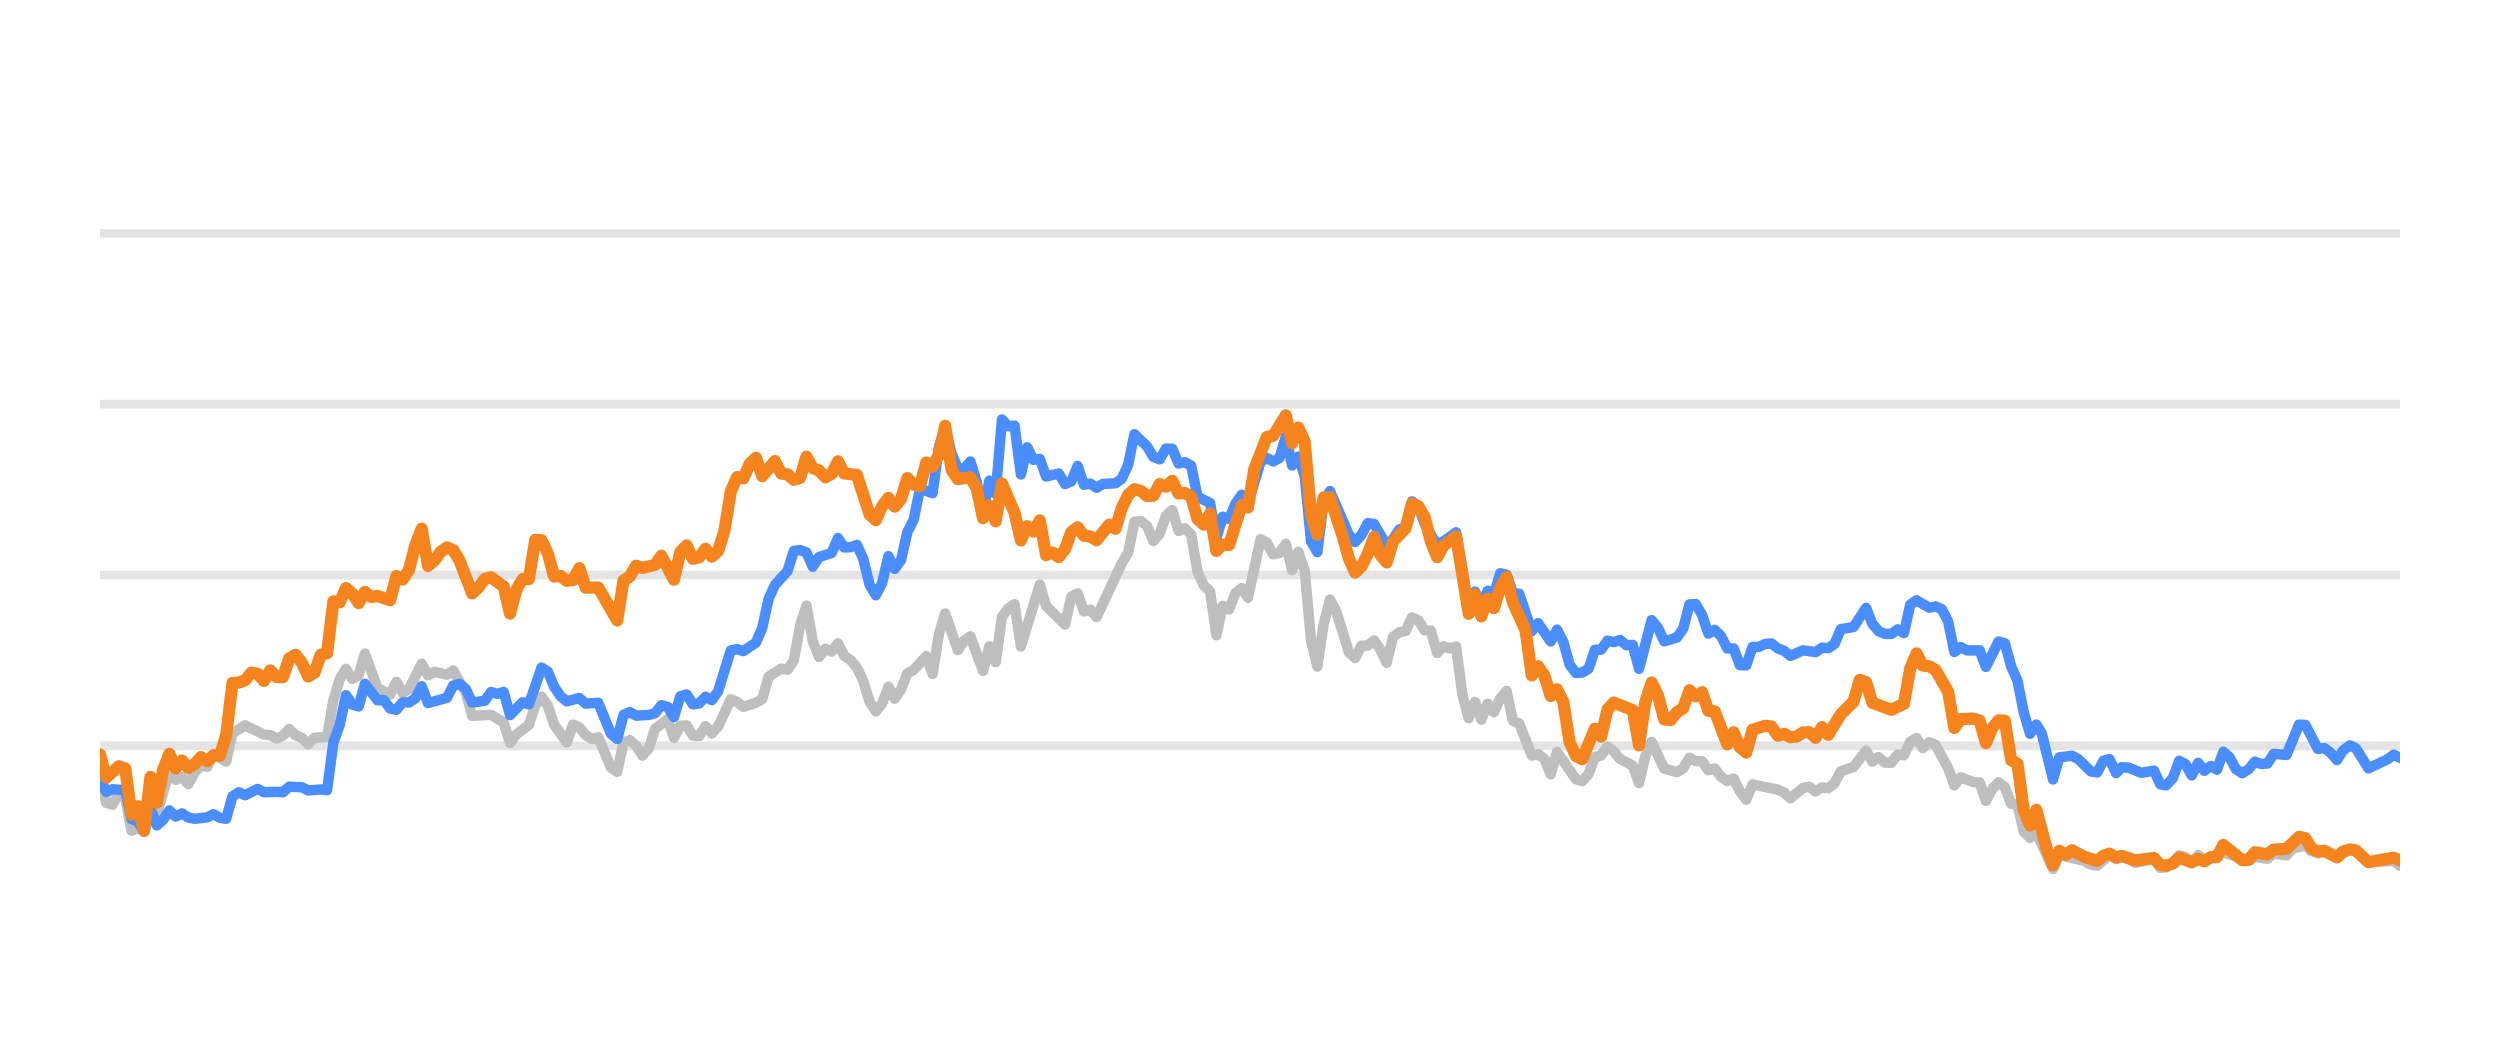
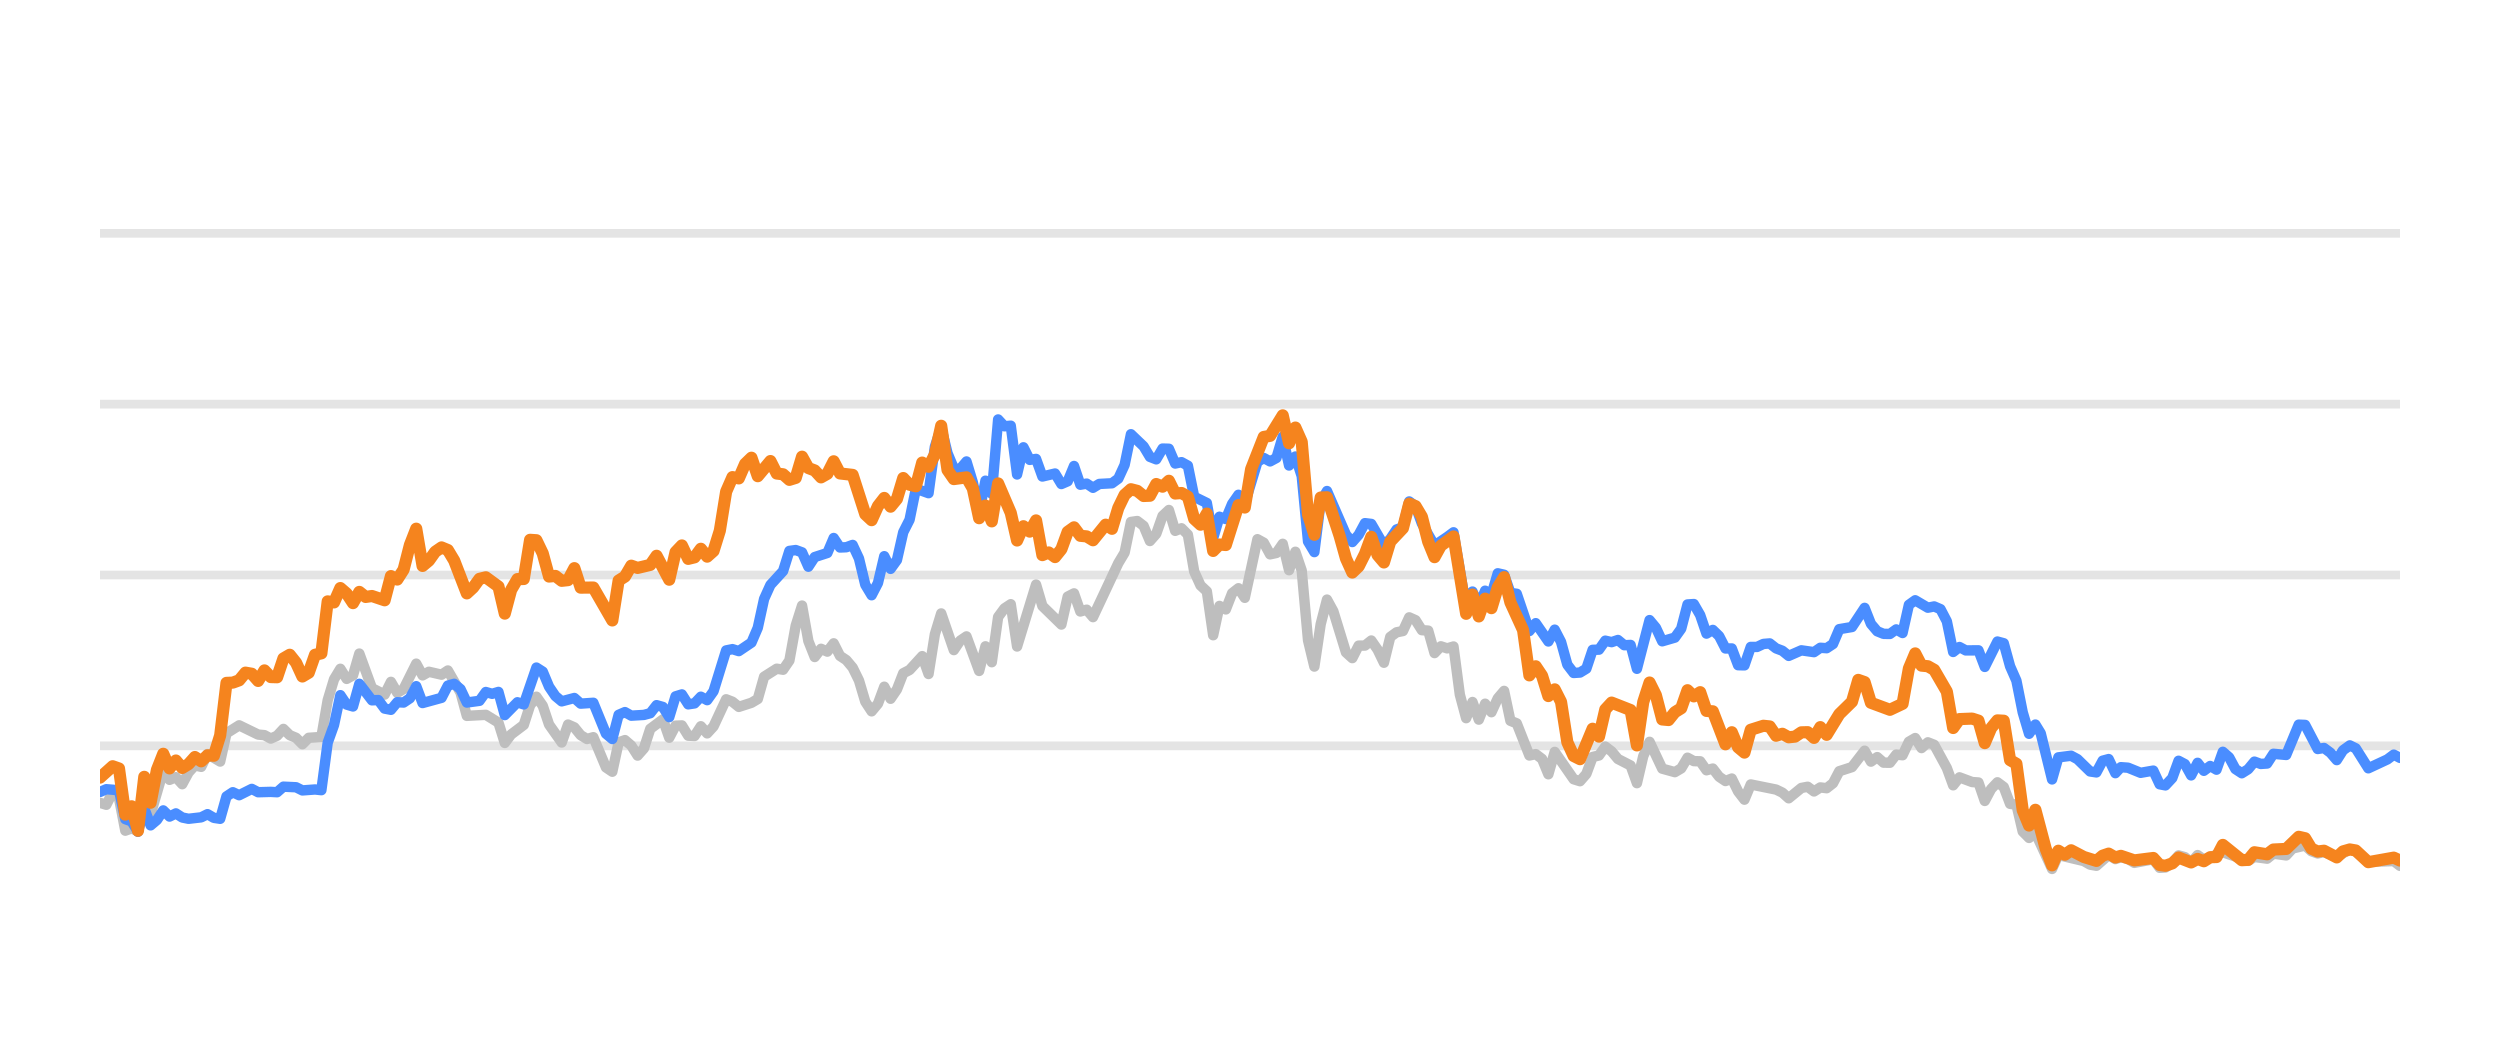
<svg xmlns="http://www.w3.org/2000/svg" width="144pt" height="60pt" viewBox="0 0 144 60" version="1.1">
  <defs>
    <style type="text/css">*{stroke-linejoin: round; stroke-linecap: butt}</style>
  </defs>
  <g id="figure_1">
    <g id="patch_1">
      <path d="M 0 60  L 144 60  L 144 0  L 0 0  L 0 60  z " style="fill: none; opacity: 0" />
    </g>
    <g id="axes_1">
      <g id="patch_2">
        <path d="M 5.76 52.8  L 138.24 52.8  L 138.24 3.6  L 5.76 3.6  L 5.76 52.8  z " style="fill: none" />
      </g>
      <g id="matplotlib.axis_1" />
      <g id="matplotlib.axis_2" />
      <g id="line2d_1">
-         <path d="M 5.76 42.96  L 138.24 42.96  " clip-path="url(#p37bbaeed63)" style="fill: none; stroke: #b2b2b2; stroke-opacity: 0.35; stroke-width: 0.5; stroke-linecap: square" />
+         <path d="M 5.76 42.96  L 138.24 42.96  " clip-path="url(#p618995e5e0)" style="fill: none; stroke: #b2b2b2; stroke-opacity: 0.35; stroke-width: 0.5; stroke-linecap: square" />
      </g>
      <g id="line2d_2">
-         <path d="M 5.76 33.12  L 138.24 33.12  " clip-path="url(#p37bbaeed63)" style="fill: none; stroke: #b2b2b2; stroke-opacity: 0.35; stroke-width: 0.5; stroke-linecap: square" />
+         <path d="M 5.76 33.12  L 138.24 33.12  " clip-path="url(#p618995e5e0)" style="fill: none; stroke: #b2b2b2; stroke-opacity: 0.35; stroke-width: 0.5; stroke-linecap: square" />
      </g>
      <g id="line2d_3">
-         <path d="M 5.76 23.28  L 138.24 23.28  " clip-path="url(#p37bbaeed63)" style="fill: none; stroke: #b2b2b2; stroke-opacity: 0.35; stroke-width: 0.5; stroke-linecap: square" />
+         <path d="M 5.76 23.28  L 138.24 23.28  " clip-path="url(#p618995e5e0)" style="fill: none; stroke: #b2b2b2; stroke-opacity: 0.35; stroke-width: 0.5; stroke-linecap: square" />
      </g>
      <g id="line2d_4">
-         <path d="M 5.76 13.44  L 138.24 13.44  " clip-path="url(#p37bbaeed63)" style="fill: none; stroke: #b2b2b2; stroke-opacity: 0.35; stroke-width: 0.5; stroke-linecap: square" />
+         <path d="M 5.76 13.44  L 138.24 13.44  " clip-path="url(#p618995e5e0)" style="fill: none; stroke: #b2b2b2; stroke-opacity: 0.35; stroke-width: 0.5; stroke-linecap: square" />
      </g>
      <g id="line2d_5">
-         <path d="M 5.76 45.105  L 6.123 46.242  L 6.487 46.355  L 6.85 45.636  L 7.213 45.971  L 7.577 47.846  L 7.94 47.713  L 8.303 47.88  L 8.666 46.128  L 9.03 46.916  L 9.756 44.406  L 10.12 44.918  L 10.483 44.766  L 10.846 45.169  L 11.21 44.495  L 11.573 44.087  L 11.936 44.17  L 12.3 43.432  L 13.026 43.865  L 13.389 42.237  L 14.116 41.779  L 15.206 42.311  L 15.569 42.345  L 15.933 42.542  L 16.296 42.379  L 16.659 41.986  L 17.023 42.345  L 17.386 42.498  L 17.749 42.867  L 18.112 42.498  L 18.839 42.448  L 19.202 40.333  L 19.566 39.127  L 19.929 38.522  L 20.292 39.103  L 20.656 38.901  L 21.019 37.646  L 21.746 39.639  L 22.472 40.008  L 22.835 39.275  L 23.199 39.905  L 23.562 39.688  L 24.289 38.227  L 24.652 38.901  L 25.015 38.694  L 25.742 38.862  L 26.105 38.621  L 26.832 39.89  L 27.195 41.233  L 28.285 41.174  L 29.012 41.622  L 29.375 42.793  L 29.738 42.306  L 30.465 41.755  L 30.828 40.628  L 31.192 40.131  L 31.555 40.648  L 31.918 41.735  L 32.645 42.768  L 33.008 41.735  L 33.371 41.897  L 33.735 42.345  L 34.098 42.566  L 34.461 42.463  L 35.188 44.205  L 35.551 44.451  L 35.915 42.763  L 36.278 42.63  L 36.641 42.945  L 37.004 43.521  L 37.368 43.108  L 37.731 41.981  L 38.458 41.44  L 38.821 42.493  L 39.184 41.799  L 39.548 41.784  L 39.911 42.375  L 40.274 42.394  L 40.638 41.833  L 41.001 42.242  L 41.364 41.843  L 42.091 40.279  L 42.454 40.421  L 42.817 40.716  L 43.544 40.48  L 43.907 40.264  L 44.271 38.98  L 44.997 38.517  L 45.361 38.576  L 45.724 38.045  L 46.087 36.033  L 46.45 34.881  L 46.814 36.923  L 47.177 37.843  L 47.54 37.371  L 47.904 37.533  L 48.267 37.056  L 48.63 37.779  L 48.994 38.02  L 49.357 38.453  L 49.72 39.196  L 50.084 40.416  L 50.447 40.972  L 50.81 40.534  L 51.173 39.555  L 51.537 40.249  L 51.9 39.713  L 52.263 38.778  L 52.627 38.591  L 53.353 37.794  L 53.717 38.822  L 54.08 36.534  L 54.443 35.334  L 55.17 37.445  L 55.533 36.903  L 55.896 36.657  L 56.623 38.645  L 56.986 37.228  L 57.35 38.143  L 57.713 35.536  L 58.076 35.044  L 58.44 34.803  L 58.803 37.238  L 59.893 33.671  L 60.256 34.906  L 61.346 35.974  L 61.709 34.365  L 62.073 34.178  L 62.436 35.221  L 62.799 35.118  L 63.163 35.546  L 64.616 32.441  L 64.979 31.831  L 65.342 30.065  L 65.706 30.011  L 66.069 30.291  L 66.432 31.162  L 66.796 30.749  L 67.159 29.715  L 67.522 29.376  L 67.886 30.576  L 68.249 30.429  L 68.612 30.793  L 68.976 32.918  L 69.339 33.72  L 69.702 34.06  L 70.065 36.589  L 70.429 34.901  L 70.792 35.103  L 71.155 34.168  L 71.519 33.883  L 71.882 34.434  L 72.609 31.059  L 72.972 31.26  L 73.335 31.929  L 73.699 31.851  L 74.062 31.324  L 74.425 32.844  L 74.788 31.782  L 75.152 32.859  L 75.515 36.884  L 75.878 38.394  L 76.242 35.954  L 76.605 34.537  L 76.968 35.206  L 77.695 37.578  L 78.058 37.907  L 78.422 37.189  L 78.785 37.184  L 79.148 36.894  L 79.511 37.42  L 79.875 38.173  L 80.238 36.687  L 80.601 36.421  L 80.965 36.348  L 81.328 35.56  L 81.691 35.723  L 82.055 36.298  L 82.418 36.323  L 82.781 37.617  L 83.145 37.228  L 83.508 37.346  L 83.871 37.238  L 84.234 40.008  L 84.598 41.366  L 84.961 40.436  L 85.324 41.45  L 85.688 40.534  L 86.051 41.022  L 86.414 40.224  L 86.778 39.796  L 87.141 41.518  L 87.504 41.666  L 88.231 43.516  L 88.594 43.437  L 88.957 43.713  L 89.321 44.598  L 89.684 43.309  L 90.774 44.884  L 91.137 44.997  L 91.501 44.579  L 91.864 43.6  L 92.227 43.516  L 92.591 43.004  L 92.954 43.28  L 93.317 43.718  L 94.044 44.092  L 94.407 45.11  L 94.77 43.555  L 95.134 42.729  L 95.86 44.274  L 96.587 44.475  L 96.95 44.259  L 97.314 43.644  L 97.677 43.841  L 98.04 43.851  L 98.403 44.367  L 98.767 44.269  L 99.13 44.741  L 99.493 44.987  L 99.857 44.844  L 100.22 45.587  L 100.583 46.06  L 100.947 45.184  L 102.4 45.479  L 102.763 45.656  L 103.126 45.981  L 103.853 45.386  L 104.216 45.317  L 104.58 45.587  L 104.943 45.356  L 105.306 45.4  L 105.67 45.115  L 106.033 44.421  L 106.76 44.185  L 107.486 43.24  L 107.849 43.87  L 108.213 43.609  L 108.576 43.929  L 108.939 43.934  L 109.303 43.462  L 109.666 43.501  L 110.029 42.724  L 110.393 42.512  L 110.756 43.088  L 111.119 42.758  L 111.483 42.901  L 112.209 44.239  L 112.572 45.233  L 112.936 44.775  L 113.662 45.046  L 114.026 45.071  L 114.389 46.133  L 114.752 45.445  L 115.116 45.061  L 115.479 45.331  L 115.842 46.301  L 116.206 46.345  L 116.569 47.895  L 116.932 48.264  L 117.295 47.964  L 118.254 50.05  L 118.616 49.248  L 120.076 49.597  L 120.438 49.804  L 120.801 49.868  L 121.504 49.248  L 121.89 49.484  L 122.208 49.376  L 122.617 49.479  L 122.979 49.7  L 124.069 49.494  L 124.434 49.986  L 124.766 49.966  L 125.159 49.7  L 125.521 49.272  L 125.883 49.371  L 126.242 49.681  L 126.614 49.253  L 126.973 49.513  L 128.063 49.09  L 129.518 49.587  L 129.879 49.361  L 130.607 49.459  L 130.969 49.169  L 131.702 49.272  L 132.067 48.874  L 132.79 48.702  L 133.153 49.031  L 133.513 49.159  L 133.874 49.08  L 134.607 49.366  L 135.357 48.908  L 135.698 49.051  L 136.421 49.646  L 137.881 49.597  L 138.24 49.873  L 138.24 49.873  " clip-path="url(#p37bbaeed63)" style="fill: none; stroke: #bebebe; stroke-width: 0.6; stroke-linecap: round" />
+         <path d="M 5.76 46.242  L 6.124 46.355  L 6.489 45.636  L 6.853 45.971  L 7.217 47.846  L 7.582 47.713  L 7.946 47.88  L 8.31 46.128  L 8.674 46.916  L 9.403 44.406  L 9.767 44.918  L 10.132 44.766  L 10.496 45.169  L 10.86 44.495  L 11.225 44.087  L 11.589 44.17  L 11.953 43.432  L 12.682 43.865  L 13.046 42.237  L 13.775 41.779  L 14.868 42.311  L 15.232 42.345  L 15.596 42.542  L 15.961 42.379  L 16.325 41.986  L 16.689 42.345  L 17.054 42.498  L 17.418 42.867  L 17.782 42.498  L 18.511 42.448  L 18.875 40.333  L 19.239 39.127  L 19.604 38.522  L 19.968 39.103  L 20.332 38.901  L 20.697 37.646  L 21.425 39.639  L 22.154 40.008  L 22.518 39.275  L 22.882 39.905  L 23.247 39.688  L 23.975 38.227  L 24.34 38.901  L 24.704 38.694  L 25.433 38.862  L 25.797 38.621  L 26.525 39.89  L 26.89 41.233  L 27.983 41.174  L 28.711 41.622  L 29.076 42.793  L 29.44 42.306  L 30.169 41.755  L 30.533 40.628  L 30.897 40.131  L 31.261 40.648  L 31.626 41.735  L 32.354 42.768  L 32.719 41.735  L 33.083 41.897  L 33.447 42.345  L 33.812 42.566  L 34.176 42.463  L 34.905 44.205  L 35.269 44.451  L 35.633 42.763  L 35.997 42.63  L 36.362 42.945  L 36.726 43.521  L 37.09 43.108  L 37.455 41.981  L 38.183 41.44  L 38.548 42.493  L 38.912 41.799  L 39.276 41.784  L 39.641 42.375  L 40.005 42.394  L 40.369 41.833  L 40.733 42.242  L 41.098 41.843  L 41.826 40.279  L 42.191 40.421  L 42.555 40.716  L 43.284 40.48  L 43.648 40.264  L 44.012 38.98  L 44.741 38.517  L 45.105 38.576  L 45.469 38.045  L 45.834 36.033  L 46.198 34.881  L 46.562 36.923  L 46.927 37.843  L 47.291 37.371  L 47.655 37.533  L 48.02 37.056  L 48.384 37.779  L 48.748 38.02  L 49.112 38.453  L 49.477 39.196  L 49.841 40.416  L 50.205 40.972  L 50.57 40.534  L 50.934 39.555  L 51.298 40.249  L 51.663 39.713  L 52.027 38.778  L 52.391 38.591  L 53.12 37.794  L 53.484 38.822  L 53.848 36.534  L 54.213 35.334  L 54.941 37.445  L 55.306 36.903  L 55.67 36.657  L 56.399 38.645  L 56.763 37.228  L 57.127 38.143  L 57.492 35.536  L 57.856 35.044  L 58.22 34.803  L 58.584 37.238  L 59.677 33.671  L 60.042 34.906  L 61.135 35.974  L 61.499 34.365  L 61.863 34.178  L 62.228 35.221  L 62.592 35.118  L 62.956 35.546  L 64.413 32.441  L 64.778 31.831  L 65.142 30.065  L 65.506 30.011  L 65.871 30.291  L 66.235 31.162  L 66.599 30.749  L 66.964 29.715  L 67.328 29.376  L 67.692 30.576  L 68.056 30.429  L 68.421 30.793  L 68.785 32.918  L 69.149 33.72  L 69.514 34.06  L 69.878 36.589  L 70.242 34.901  L 70.607 35.103  L 70.971 34.168  L 71.335 33.883  L 71.7 34.434  L 72.428 31.059  L 72.792 31.26  L 73.157 31.929  L 73.521 31.851  L 73.885 31.324  L 74.25 32.844  L 74.614 31.782  L 74.978 32.859  L 75.343 36.884  L 75.707 38.394  L 76.071 35.954  L 76.435 34.537  L 76.8 35.206  L 77.528 37.578  L 77.893 37.907  L 78.257 37.189  L 78.621 37.184  L 78.986 36.894  L 79.35 37.42  L 79.714 38.173  L 80.079 36.687  L 80.443 36.421  L 80.807 36.348  L 81.171 35.56  L 81.536 35.723  L 81.9 36.298  L 82.264 36.323  L 82.629 37.617  L 82.993 37.228  L 83.357 37.346  L 83.722 37.238  L 84.086 40.008  L 84.45 41.366  L 84.815 40.436  L 85.179 41.45  L 85.543 40.534  L 85.907 41.022  L 86.272 40.224  L 86.636 39.796  L 87 41.518  L 87.365 41.666  L 88.093 43.516  L 88.458 43.437  L 88.822 43.713  L 89.186 44.598  L 89.551 43.309  L 90.643 44.884  L 91.008 44.997  L 91.372 44.579  L 91.736 43.6  L 92.101 43.516  L 92.465 43.004  L 92.829 43.28  L 93.194 43.718  L 93.922 44.092  L 94.287 45.11  L 94.651 43.555  L 95.015 42.729  L 95.744 44.274  L 96.472 44.475  L 96.837 44.259  L 97.201 43.644  L 97.565 43.841  L 97.93 43.851  L 98.294 44.367  L 98.658 44.269  L 99.022 44.741  L 99.387 44.987  L 99.751 44.844  L 100.115 45.587  L 100.48 46.06  L 100.844 45.184  L 102.301 45.479  L 102.666 45.656  L 103.03 45.981  L 103.758 45.386  L 104.123 45.317  L 104.487 45.587  L 104.851 45.356  L 105.216 45.4  L 105.58 45.115  L 105.944 44.421  L 106.673 44.185  L 107.402 43.24  L 107.766 43.87  L 108.13 43.609  L 108.494 43.929  L 108.859 43.934  L 109.223 43.462  L 109.587 43.501  L 109.952 42.724  L 110.316 42.512  L 110.68 43.088  L 111.045 42.758  L 111.409 42.901  L 112.138 44.239  L 112.502 45.233  L 112.866 44.775  L 113.595 45.046  L 113.959 45.071  L 114.323 46.133  L 114.688 45.445  L 115.052 45.061  L 115.416 45.331  L 115.781 46.301  L 116.145 46.345  L 116.509 47.895  L 116.874 48.264  L 117.238 47.964  L 118.199 50.05  L 118.562 49.248  L 120.026 49.597  L 120.389 49.804  L 120.753 49.868  L 121.458 49.248  L 121.846 49.484  L 122.164 49.376  L 122.574 49.479  L 122.937 49.7  L 124.03 49.494  L 124.396 49.986  L 124.729 49.966  L 125.123 49.7  L 125.486 49.272  L 125.849 49.371  L 126.209 49.681  L 126.582 49.253  L 126.942 49.513  L 128.035 49.09  L 129.494 49.587  L 129.856 49.361  L 130.586 49.459  L 130.949 49.169  L 131.684 49.272  L 132.05 48.874  L 132.775 48.702  L 133.139 49.031  L 133.5 49.159  L 133.862 49.08  L 134.597 49.366  L 135.349 48.908  L 135.691 49.051  L 136.416 49.646  L 137.88 49.597  L 138.24 49.873  L 138.24 49.873  " clip-path="url(#p618995e5e0)" style="fill: none; stroke: #bebebe; stroke-width: 0.6; stroke-linecap: round" />
      </g>
      <g id="line2d_6">
-         <path d="M 5.76 44.83  L 6.123 45.617  L 6.487 45.459  L 7.213 45.518  L 7.577 47.181  L 7.94 47.314  L 8.303 47.91  L 8.666 46.561  L 9.03 47.541  L 9.393 47.231  L 9.756 46.68  L 10.12 47.034  L 10.483 46.852  L 10.846 47.088  L 11.21 47.162  L 11.936 47.078  L 12.3 46.896  L 12.663 47.108  L 13.026 47.162  L 13.389 45.873  L 13.753 45.632  L 14.116 45.804  L 14.843 45.44  L 15.206 45.632  L 15.933 45.612  L 16.296 45.632  L 16.659 45.312  L 17.386 45.346  L 17.749 45.528  L 18.476 45.474  L 18.839 45.513  L 19.202 42.778  L 19.566 41.76  L 19.929 40.042  L 20.292 40.584  L 20.656 40.692  L 21.019 39.388  L 21.746 40.338  L 22.109 40.323  L 22.472 40.815  L 22.835 40.884  L 23.199 40.446  L 23.562 40.466  L 23.925 40.22  L 24.289 39.526  L 24.652 40.495  L 25.742 40.195  L 26.105 39.491  L 26.469 39.388  L 26.832 39.693  L 27.195 40.466  L 27.922 40.367  L 28.285 39.86  L 28.648 39.964  L 29.012 39.855  L 29.375 41.189  L 30.102 40.451  L 30.465 40.574  L 31.192 38.453  L 31.555 38.685  L 31.918 39.555  L 32.281 40.092  L 32.645 40.397  L 33.371 40.205  L 33.735 40.53  L 34.461 40.48  L 35.188 42.261  L 35.551 42.566  L 35.915 41.174  L 36.278 41.017  L 36.641 41.223  L 37.368 41.179  L 37.731 41.081  L 38.094 40.618  L 38.458 40.721  L 38.821 41.307  L 39.184 40.111  L 39.548 39.998  L 39.911 40.569  L 40.274 40.515  L 40.638 40.131  L 41.001 40.328  L 41.364 39.816  L 42.091 37.464  L 42.454 37.391  L 42.817 37.504  L 43.544 37.012  L 43.907 36.161  L 44.271 34.498  L 44.634 33.691  L 45.361 32.894  L 45.724 31.733  L 46.087 31.683  L 46.45 31.816  L 46.814 32.643  L 47.177 32.087  L 47.904 31.851  L 48.267 30.99  L 48.63 31.536  L 48.994 31.521  L 49.357 31.388  L 49.72 32.17  L 50.084 33.681  L 50.447 34.286  L 50.81 33.582  L 51.173 32.038  L 51.537 32.766  L 51.9 32.259  L 52.263 30.655  L 52.627 29.937  L 52.99 28.146  L 53.717 28.407  L 54.08 25.735  L 54.443 24.623  L 54.807 26.104  L 55.17 26.98  L 55.533 27.009  L 55.896 26.581  L 56.26 27.782  L 56.623 29.499  L 56.986 27.688  L 57.35 28.441  L 57.713 24.161  L 58.076 24.554  L 58.44 24.52  L 58.803 27.329  L 59.166 25.765  L 59.53 26.488  L 59.893 26.434  L 60.256 27.447  L 60.983 27.275  L 61.346 27.88  L 61.709 27.723  L 62.073 26.842  L 62.436 27.92  L 62.799 27.856  L 63.163 28.097  L 63.526 27.875  L 64.253 27.836  L 64.616 27.57  L 64.979 26.778  L 65.342 25.012  L 66.069 25.71  L 66.432 26.316  L 66.796 26.458  L 67.159 25.838  L 67.522 25.848  L 67.886 26.699  L 68.249 26.621  L 68.612 26.822  L 68.976 28.613  L 69.702 28.972  L 70.065 30.995  L 70.429 29.765  L 70.792 29.897  L 71.155 29.022  L 71.519 28.5  L 71.882 29.007  L 72.609 26.601  L 72.972 26.38  L 73.335 26.576  L 73.699 26.38  L 74.062 25.15  L 74.425 26.813  L 74.788 26.296  L 75.152 27.418  L 75.515 31.191  L 75.878 31.801  L 76.242 28.899  L 76.605 28.284  L 77.695 30.803  L 78.058 31.221  L 78.422 30.808  L 78.785 30.134  L 79.148 30.178  L 79.875 31.428  L 80.238 31.044  L 80.601 30.498  L 80.965 30.365  L 81.328 28.884  L 81.691 29.154  L 82.055 30.153  L 82.781 31.423  L 83.508 30.931  L 83.871 30.66  L 84.598 34.999  L 84.961 34.074  L 85.324 34.916  L 85.688 34.025  L 86.051 34.261  L 86.414 33.022  L 86.778 33.105  L 87.141 34.153  L 87.504 34.202  L 88.231 36.348  L 88.594 35.895  L 89.321 36.948  L 89.684 36.269  L 90.047 36.972  L 90.411 38.286  L 90.774 38.763  L 91.137 38.739  L 91.501 38.517  L 91.864 37.43  L 92.227 37.42  L 92.591 36.903  L 92.954 36.987  L 93.317 36.864  L 93.68 37.164  L 94.044 37.149  L 94.407 38.522  L 95.134 35.718  L 95.497 36.156  L 95.86 36.938  L 96.587 36.726  L 96.95 36.215  L 97.314 34.817  L 97.677 34.793  L 98.04 35.427  L 98.403 36.495  L 98.767 36.284  L 99.13 36.638  L 99.493 37.351  L 99.857 37.351  L 100.22 38.316  L 100.583 38.325  L 100.947 37.263  L 101.31 37.263  L 101.673 37.09  L 102.037 37.061  L 102.4 37.346  L 102.763 37.484  L 103.126 37.779  L 103.853 37.459  L 104.58 37.563  L 104.943 37.312  L 105.306 37.336  L 105.67 37.095  L 106.033 36.239  L 106.76 36.116  L 107.486 35.014  L 107.849 35.934  L 108.213 36.362  L 108.576 36.51  L 108.939 36.515  L 109.303 36.254  L 109.666 36.461  L 110.029 34.837  L 110.393 34.576  L 111.119 35.004  L 111.483 34.931  L 111.846 35.088  L 112.209 35.787  L 112.572 37.553  L 112.936 37.268  L 113.299 37.464  L 114.026 37.459  L 114.389 38.414  L 115.116 36.953  L 115.479 37.051  L 115.842 38.379  L 116.206 39.206  L 116.569 41.031  L 116.932 42.266  L 117.295 41.735  L 117.602 42.237  L 118.254 44.894  L 118.616 43.624  L 119.348 43.531  L 119.713 43.728  L 120.438 44.436  L 120.801 44.49  L 121.16 43.816  L 121.504 43.723  L 121.89 44.534  L 122.208 44.19  L 122.617 44.22  L 123.341 44.515  L 124.069 44.387  L 124.434 45.174  L 124.766 45.238  L 125.159 44.815  L 125.521 43.821  L 125.883 44.013  L 126.242 44.662  L 126.614 43.939  L 126.973 44.397  L 127.337 44.121  L 127.699 44.333  L 128.063 43.304  L 128.426 43.624  L 128.786 44.298  L 129.153 44.539  L 129.518 44.308  L 129.879 43.87  L 130.242 44.003  L 130.607 43.978  L 130.969 43.418  L 131.702 43.486  L 132.424 41.74  L 132.79 41.755  L 133.513 43.142  L 133.874 43.083  L 134.243 43.359  L 134.607 43.782  L 134.967 43.216  L 135.357 42.935  L 135.698 43.103  L 136.421 44.254  L 137.515 43.742  L 137.881 43.467  L 138.24 43.654  L 138.24 43.654  " clip-path="url(#p37bbaeed63)" style="fill: none; stroke: #4a8dff; stroke-width: 0.6; stroke-linecap: round" />
+         <path d="M 5.76 45.617  L 6.124 45.459  L 6.853 45.518  L 7.217 47.181  L 7.582 47.314  L 7.946 47.91  L 8.31 46.561  L 8.674 47.541  L 9.039 47.231  L 9.403 46.68  L 9.767 47.034  L 10.132 46.852  L 10.496 47.088  L 10.86 47.162  L 11.589 47.078  L 11.953 46.896  L 12.318 47.108  L 12.682 47.162  L 13.046 45.873  L 13.41 45.632  L 13.775 45.804  L 14.503 45.44  L 14.868 45.632  L 15.596 45.612  L 15.961 45.632  L 16.325 45.312  L 17.054 45.346  L 17.418 45.528  L 18.146 45.474  L 18.511 45.513  L 18.875 42.778  L 19.239 41.76  L 19.604 40.042  L 19.968 40.584  L 20.332 40.692  L 20.697 39.388  L 21.425 40.338  L 21.789 40.323  L 22.154 40.815  L 22.518 40.884  L 22.882 40.446  L 23.247 40.466  L 23.611 40.22  L 23.975 39.526  L 24.34 40.495  L 25.433 40.195  L 25.797 39.491  L 26.161 39.388  L 26.525 39.693  L 26.89 40.466  L 27.618 40.367  L 27.983 39.86  L 28.347 39.964  L 28.711 39.855  L 29.076 41.189  L 29.804 40.451  L 30.169 40.574  L 30.897 38.453  L 31.261 38.685  L 31.626 39.555  L 31.99 40.092  L 32.354 40.397  L 33.083 40.205  L 33.447 40.53  L 34.176 40.48  L 34.905 42.261  L 35.269 42.566  L 35.633 41.174  L 35.997 41.017  L 36.362 41.223  L 37.09 41.179  L 37.455 41.081  L 37.819 40.618  L 38.183 40.721  L 38.548 41.307  L 38.912 40.111  L 39.276 39.998  L 39.641 40.569  L 40.005 40.515  L 40.369 40.131  L 40.733 40.328  L 41.098 39.816  L 41.826 37.464  L 42.191 37.391  L 42.555 37.504  L 43.284 37.012  L 43.648 36.161  L 44.012 34.498  L 44.377 33.691  L 45.105 32.894  L 45.469 31.733  L 45.834 31.683  L 46.198 31.816  L 46.562 32.643  L 46.927 32.087  L 47.655 31.851  L 48.02 30.99  L 48.384 31.536  L 48.748 31.521  L 49.112 31.388  L 49.477 32.17  L 49.841 33.681  L 50.205 34.286  L 50.57 33.582  L 50.934 32.038  L 51.298 32.766  L 51.663 32.259  L 52.027 30.655  L 52.391 29.937  L 52.756 28.146  L 53.484 28.407  L 53.848 25.735  L 54.213 24.623  L 54.577 26.104  L 54.941 26.98  L 55.306 27.009  L 55.67 26.581  L 56.034 27.782  L 56.399 29.499  L 56.763 27.688  L 57.127 28.441  L 57.492 24.161  L 57.856 24.554  L 58.22 24.52  L 58.584 27.329  L 58.949 25.765  L 59.313 26.488  L 59.677 26.434  L 60.042 27.447  L 60.77 27.275  L 61.135 27.88  L 61.499 27.723  L 61.863 26.842  L 62.228 27.92  L 62.592 27.856  L 62.956 28.097  L 63.32 27.875  L 64.049 27.836  L 64.413 27.57  L 64.778 26.778  L 65.142 25.012  L 65.871 25.71  L 66.235 26.316  L 66.599 26.458  L 66.964 25.838  L 67.328 25.848  L 67.692 26.699  L 68.056 26.621  L 68.421 26.822  L 68.785 28.613  L 69.514 28.972  L 69.878 30.995  L 70.242 29.765  L 70.607 29.897  L 70.971 29.022  L 71.335 28.5  L 71.7 29.007  L 72.428 26.601  L 72.792 26.38  L 73.157 26.576  L 73.521 26.38  L 73.885 25.15  L 74.25 26.813  L 74.614 26.296  L 74.978 27.418  L 75.343 31.191  L 75.707 31.801  L 76.071 28.899  L 76.435 28.284  L 77.528 30.803  L 77.893 31.221  L 78.257 30.808  L 78.621 30.134  L 78.986 30.178  L 79.714 31.428  L 80.079 31.044  L 80.443 30.498  L 80.807 30.365  L 81.171 28.884  L 81.536 29.154  L 81.9 30.153  L 82.629 31.423  L 83.357 30.931  L 83.722 30.66  L 84.45 34.999  L 84.815 34.074  L 85.179 34.916  L 85.543 34.025  L 85.907 34.261  L 86.272 33.022  L 86.636 33.105  L 87 34.153  L 87.365 34.202  L 88.093 36.348  L 88.458 35.895  L 89.186 36.948  L 89.551 36.269  L 89.915 36.972  L 90.279 38.286  L 90.643 38.763  L 91.008 38.739  L 91.372 38.517  L 91.736 37.43  L 92.101 37.42  L 92.465 36.903  L 92.829 36.987  L 93.194 36.864  L 93.558 37.164  L 93.922 37.149  L 94.287 38.522  L 95.015 35.718  L 95.379 36.156  L 95.744 36.938  L 96.472 36.726  L 96.837 36.215  L 97.201 34.817  L 97.565 34.793  L 97.93 35.427  L 98.294 36.495  L 98.658 36.284  L 99.022 36.638  L 99.387 37.351  L 99.751 37.351  L 100.115 38.316  L 100.48 38.325  L 100.844 37.263  L 101.208 37.263  L 101.573 37.09  L 101.937 37.061  L 102.301 37.346  L 102.666 37.484  L 103.03 37.779  L 103.758 37.459  L 104.487 37.563  L 104.851 37.312  L 105.216 37.336  L 105.58 37.095  L 105.944 36.239  L 106.673 36.116  L 107.402 35.014  L 107.766 35.934  L 108.13 36.362  L 108.494 36.51  L 108.859 36.515  L 109.223 36.254  L 109.587 36.461  L 109.952 34.837  L 110.316 34.576  L 111.045 35.004  L 111.409 34.931  L 111.773 35.088  L 112.138 35.787  L 112.502 37.553  L 112.866 37.268  L 113.23 37.464  L 113.959 37.459  L 114.323 38.414  L 115.052 36.953  L 115.416 37.051  L 115.781 38.379  L 116.145 39.206  L 116.509 41.031  L 116.874 42.266  L 117.238 41.735  L 117.545 42.237  L 118.199 44.894  L 118.562 43.624  L 119.296 43.531  L 119.662 43.728  L 120.389 44.436  L 120.753 44.49  L 121.113 43.816  L 121.458 43.723  L 121.846 44.534  L 122.164 44.19  L 122.574 44.22  L 123.3 44.515  L 124.03 44.387  L 124.396 45.174  L 124.729 45.238  L 125.123 44.815  L 125.486 43.821  L 125.849 44.013  L 126.209 44.662  L 126.582 43.939  L 126.942 44.397  L 127.307 44.121  L 127.67 44.333  L 128.035 43.304  L 128.399 43.624  L 128.76 44.298  L 129.128 44.539  L 129.494 44.308  L 129.856 43.87  L 130.22 44.003  L 130.586 43.978  L 130.949 43.418  L 131.684 43.486  L 132.408 41.74  L 132.775 41.755  L 133.5 43.142  L 133.862 43.083  L 134.232 43.359  L 134.597 43.782  L 134.958 43.216  L 135.349 42.935  L 135.691 43.103  L 136.416 44.254  L 137.513 43.742  L 137.88 43.467  L 138.24 43.654  L 138.24 43.654  " clip-path="url(#p618995e5e0)" style="fill: none; stroke: #4a8dff; stroke-width: 0.6; stroke-linecap: round" />
      </g>
      <g id="line2d_7">
-         <path d="M 5.76 43.452  L 6.123 44.79  L 6.85 44.136  L 7.213 44.264  L 7.577 46.921  L 7.94 46.443  L 8.303 47.85  L 8.666 44.746  L 9.03 46.237  L 9.393 44.343  L 9.756 43.418  L 10.12 44.259  L 10.483 43.806  L 10.846 44.234  L 11.21 44.013  L 11.573 43.605  L 11.936 43.851  L 12.3 43.506  L 12.663 43.531  L 13.026 42.36  L 13.389 39.334  L 13.753 39.319  L 14.116 39.186  L 14.479 38.744  L 14.843 38.808  L 15.206 39.221  L 15.569 38.616  L 15.933 38.999  L 16.296 39.009  L 16.659 37.927  L 17.023 37.715  L 17.386 38.173  L 17.749 38.965  L 18.112 38.748  L 18.476 37.715  L 18.839 37.632  L 19.202 34.64  L 19.566 34.699  L 19.929 33.873  L 20.292 34.188  L 20.656 34.739  L 21.019 34.094  L 21.382 34.384  L 21.746 34.33  L 22.472 34.576  L 22.835 33.184  L 23.199 33.381  L 23.562 32.81  L 23.925 31.388  L 24.289 30.453  L 24.652 32.598  L 25.015 32.293  L 25.379 31.782  L 25.742 31.531  L 26.105 31.683  L 26.469 32.289  L 27.195 34.178  L 27.558 33.843  L 27.922 33.341  L 28.285 33.253  L 29.012 33.784  L 29.375 35.344  L 29.738 33.981  L 30.102 33.356  L 30.465 33.351  L 30.828 31.093  L 31.192 31.118  L 31.555 31.875  L 31.918 33.209  L 32.281 33.174  L 32.645 33.455  L 33.008 33.415  L 33.371 32.726  L 33.735 33.848  L 34.461 33.843  L 35.551 35.737  L 35.915 33.44  L 36.278 33.209  L 36.641 32.584  L 37.004 32.712  L 37.731 32.539  L 38.094 32.013  L 38.821 33.391  L 39.184 31.801  L 39.548 31.418  L 39.911 32.19  L 40.274 32.102  L 40.638 31.61  L 41.001 32.062  L 41.364 31.737  L 41.727 30.567  L 42.091 28.318  L 42.454 27.482  L 42.817 27.555  L 43.181 26.719  L 43.544 26.365  L 43.907 27.428  L 44.634 26.557  L 44.997 27.275  L 45.361 27.319  L 45.724 27.639  L 46.087 27.526  L 46.45 26.306  L 46.814 26.96  L 47.177 27.098  L 47.54 27.496  L 47.904 27.29  L 48.267 26.571  L 48.63 27.27  L 49.357 27.354  L 50.084 29.622  L 50.447 29.961  L 50.81 29.15  L 51.173 28.682  L 51.537 29.184  L 51.9 28.741  L 52.263 27.536  L 52.627 27.92  L 52.99 28.008  L 53.353 26.645  L 53.717 26.886  L 54.08 26.183  L 54.443 24.525  L 54.807 27.068  L 55.17 27.595  L 55.896 27.496  L 56.26 28.131  L 56.623 29.848  L 56.986 29.12  L 57.35 30.03  L 57.713 27.846  L 58.44 29.543  L 58.803 31.132  L 59.166 30.311  L 59.53 30.621  L 59.893 29.976  L 60.256 31.974  L 60.619 31.821  L 60.983 32.087  L 61.346 31.634  L 61.709 30.635  L 62.073 30.375  L 62.436 30.862  L 62.799 30.896  L 63.163 31.118  L 63.889 30.222  L 64.253 30.458  L 64.616 29.258  L 64.979 28.505  L 65.342 28.18  L 65.706 28.274  L 66.069 28.569  L 66.432 28.554  L 66.796 27.88  L 67.159 28.033  L 67.522 27.693  L 67.886 28.426  L 68.249 28.397  L 68.612 28.603  L 68.976 29.888  L 69.339 30.222  L 69.702 29.583  L 70.065 31.733  L 70.429 31.364  L 70.792 31.393  L 71.519 29.095  L 71.882 29.233  L 72.245 27.024  L 72.972 25.169  L 73.335 25.105  L 74.062 23.925  L 74.425 25.533  L 74.788 24.628  L 75.152 25.445  L 75.515 29.642  L 75.878 30.803  L 76.242 28.658  L 76.605 28.643  L 77.332 30.872  L 77.695 32.17  L 78.058 32.977  L 78.422 32.628  L 78.785 31.905  L 79.148 30.921  L 79.511 31.969  L 79.875 32.397  L 80.238 31.196  L 80.965 30.424  L 81.328 29.012  L 81.691 29.154  L 82.055 29.765  L 82.418 31.201  L 82.781 32.092  L 83.145 31.432  L 83.871 30.901  L 84.598 35.354  L 84.961 34.247  L 85.324 35.506  L 85.688 34.483  L 86.051 35.029  L 86.414 33.833  L 86.778 33.243  L 87.141 34.699  L 87.868 36.293  L 88.231 38.901  L 88.594 38.379  L 88.957 38.921  L 89.321 40.092  L 89.684 39.708  L 90.047 40.426  L 90.411 42.753  L 90.774 43.545  L 91.137 43.728  L 91.864 41.976  L 92.227 42.429  L 92.591 40.864  L 92.954 40.47  L 94.044 40.899  L 94.407 42.935  L 94.77 40.436  L 95.134 39.314  L 95.497 40.042  L 95.86 41.44  L 96.224 41.474  L 96.587 41.022  L 96.95 40.795  L 97.314 39.757  L 97.677 40.111  L 98.04 39.87  L 98.403 40.948  L 98.767 40.972  L 99.493 42.871  L 99.857 42.178  L 100.22 43.044  L 100.583 43.349  L 100.947 42.035  L 101.673 41.804  L 102.037 41.843  L 102.4 42.379  L 102.763 42.266  L 103.126 42.468  L 103.49 42.429  L 103.853 42.183  L 104.216 42.173  L 104.58 42.502  L 104.943 41.883  L 105.306 42.325  L 106.033 41.135  L 106.76 40.421  L 107.123 39.162  L 107.486 39.29  L 107.849 40.48  L 108.939 40.884  L 109.666 40.539  L 110.029 38.502  L 110.393 37.637  L 110.756 38.34  L 111.119 38.375  L 111.483 38.581  L 112.209 39.836  L 112.572 41.932  L 112.936 41.42  L 113.662 41.391  L 114.026 41.509  L 114.389 42.803  L 114.752 41.937  L 115.116 41.494  L 115.479 41.514  L 115.842 43.782  L 116.206 43.993  L 116.569 46.67  L 116.932 47.55  L 117.295 46.645  L 117.891 48.894  L 118.254 49.843  L 118.616 49.002  L 118.987 49.233  L 119.348 48.977  L 120.076 49.361  L 120.801 49.587  L 121.16 49.287  L 121.504 49.169  L 121.89 49.39  L 122.208 49.297  L 122.979 49.558  L 124.069 49.42  L 124.434 49.823  L 124.766 49.868  L 125.159 49.73  L 125.521 49.395  L 126.242 49.676  L 126.614 49.474  L 126.973 49.607  L 127.337 49.376  L 127.699 49.366  L 128.063 48.667  L 129.153 49.548  L 129.518 49.528  L 129.879 49.09  L 130.607 49.208  L 130.969 48.933  L 131.702 48.898  L 132.424 48.2  L 132.79 48.283  L 133.153 48.884  L 133.513 49.046  L 133.874 49.002  L 134.607 49.386  L 134.967 49.041  L 135.357 48.928  L 135.698 48.987  L 136.421 49.661  L 137.881 49.4  L 138.24 49.568  L 138.24 49.568  " clip-path="url(#p37bbaeed63)" style="fill: none; stroke: #f5841e; stroke-width: 0.7; stroke-linecap: round" />
+         <path d="M 5.76 44.79  L 6.489 44.136  L 6.853 44.264  L 7.217 46.921  L 7.582 46.443  L 7.946 47.85  L 8.31 44.746  L 8.674 46.237  L 9.039 44.343  L 9.403 43.418  L 9.767 44.259  L 10.132 43.806  L 10.496 44.234  L 10.86 44.013  L 11.225 43.605  L 11.589 43.851  L 11.953 43.506  L 12.318 43.531  L 12.682 42.36  L 13.046 39.334  L 13.41 39.319  L 13.775 39.186  L 14.139 38.744  L 14.503 38.808  L 14.868 39.221  L 15.232 38.616  L 15.596 38.999  L 15.961 39.009  L 16.325 37.927  L 16.689 37.715  L 17.054 38.173  L 17.418 38.965  L 17.782 38.748  L 18.146 37.715  L 18.511 37.632  L 18.875 34.64  L 19.239 34.699  L 19.604 33.873  L 19.968 34.188  L 20.332 34.739  L 20.697 34.094  L 21.061 34.384  L 21.425 34.33  L 22.154 34.576  L 22.518 33.184  L 22.882 33.381  L 23.247 32.81  L 23.611 31.388  L 23.975 30.453  L 24.34 32.598  L 24.704 32.293  L 25.068 31.782  L 25.433 31.531  L 25.797 31.683  L 26.161 32.289  L 26.89 34.178  L 27.254 33.843  L 27.618 33.341  L 27.983 33.253  L 28.711 33.784  L 29.076 35.344  L 29.44 33.981  L 29.804 33.356  L 30.169 33.351  L 30.533 31.093  L 30.897 31.118  L 31.261 31.875  L 31.626 33.209  L 31.99 33.174  L 32.354 33.455  L 32.719 33.415  L 33.083 32.726  L 33.447 33.848  L 34.176 33.843  L 35.269 35.737  L 35.633 33.44  L 35.997 33.209  L 36.362 32.584  L 36.726 32.712  L 37.455 32.539  L 37.819 32.013  L 38.548 33.391  L 38.912 31.801  L 39.276 31.418  L 39.641 32.19  L 40.005 32.102  L 40.369 31.61  L 40.733 32.062  L 41.098 31.737  L 41.462 30.567  L 41.826 28.318  L 42.191 27.482  L 42.555 27.555  L 42.919 26.719  L 43.284 26.365  L 43.648 27.428  L 44.377 26.557  L 44.741 27.275  L 45.105 27.319  L 45.469 27.639  L 45.834 27.526  L 46.198 26.306  L 46.562 26.96  L 46.927 27.098  L 47.291 27.496  L 47.655 27.29  L 48.02 26.571  L 48.384 27.27  L 49.112 27.354  L 49.841 29.622  L 50.205 29.961  L 50.57 29.15  L 50.934 28.682  L 51.298 29.184  L 51.663 28.741  L 52.027 27.536  L 52.391 27.92  L 52.756 28.008  L 53.12 26.645  L 53.484 26.886  L 53.848 26.183  L 54.213 24.525  L 54.577 27.068  L 54.941 27.595  L 55.67 27.496  L 56.034 28.131  L 56.399 29.848  L 56.763 29.12  L 57.127 30.03  L 57.492 27.846  L 58.22 29.543  L 58.584 31.132  L 58.949 30.311  L 59.313 30.621  L 59.677 29.976  L 60.042 31.974  L 60.406 31.821  L 60.77 32.087  L 61.135 31.634  L 61.499 30.635  L 61.863 30.375  L 62.228 30.862  L 62.592 30.896  L 62.956 31.118  L 63.685 30.222  L 64.049 30.458  L 64.413 29.258  L 64.778 28.505  L 65.142 28.18  L 65.506 28.274  L 65.871 28.569  L 66.235 28.554  L 66.599 27.88  L 66.964 28.033  L 67.328 27.693  L 67.692 28.426  L 68.056 28.397  L 68.421 28.603  L 68.785 29.888  L 69.149 30.222  L 69.514 29.583  L 69.878 31.733  L 70.242 31.364  L 70.607 31.393  L 71.335 29.095  L 71.7 29.233  L 72.064 27.024  L 72.792 25.169  L 73.157 25.105  L 73.885 23.925  L 74.25 25.533  L 74.614 24.628  L 74.978 25.445  L 75.343 29.642  L 75.707 30.803  L 76.071 28.658  L 76.435 28.643  L 77.164 30.872  L 77.528 32.17  L 77.893 32.977  L 78.257 32.628  L 78.621 31.905  L 78.986 30.921  L 79.35 31.969  L 79.714 32.397  L 80.079 31.196  L 80.807 30.424  L 81.171 29.012  L 81.536 29.154  L 81.9 29.765  L 82.264 31.201  L 82.629 32.092  L 82.993 31.432  L 83.722 30.901  L 84.45 35.354  L 84.815 34.247  L 85.179 35.506  L 85.543 34.483  L 85.907 35.029  L 86.272 33.833  L 86.636 33.243  L 87 34.699  L 87.729 36.293  L 88.093 38.901  L 88.458 38.379  L 88.822 38.921  L 89.186 40.092  L 89.551 39.708  L 89.915 40.426  L 90.279 42.753  L 90.643 43.545  L 91.008 43.728  L 91.736 41.976  L 92.101 42.429  L 92.465 40.864  L 92.829 40.47  L 93.922 40.899  L 94.287 42.935  L 94.651 40.436  L 95.015 39.314  L 95.379 40.042  L 95.744 41.44  L 96.108 41.474  L 96.472 41.022  L 96.837 40.795  L 97.201 39.757  L 97.565 40.111  L 97.93 39.87  L 98.294 40.948  L 98.658 40.972  L 99.387 42.871  L 99.751 42.178  L 100.115 43.044  L 100.48 43.349  L 100.844 42.035  L 101.573 41.804  L 101.937 41.843  L 102.301 42.379  L 102.666 42.266  L 103.03 42.468  L 103.394 42.429  L 103.758 42.183  L 104.123 42.173  L 104.487 42.502  L 104.851 41.883  L 105.216 42.325  L 105.944 41.135  L 106.673 40.421  L 107.037 39.162  L 107.402 39.29  L 107.766 40.48  L 108.859 40.884  L 109.587 40.539  L 109.952 38.502  L 110.316 37.637  L 110.68 38.34  L 111.045 38.375  L 111.409 38.581  L 112.138 39.836  L 112.502 41.932  L 112.866 41.42  L 113.595 41.391  L 113.959 41.509  L 114.323 42.803  L 114.688 41.937  L 115.052 41.494  L 115.416 41.514  L 115.781 43.782  L 116.145 43.993  L 116.509 46.67  L 116.874 47.55  L 117.238 46.645  L 117.835 48.894  L 118.199 49.843  L 118.562 49.002  L 118.934 49.233  L 119.296 48.977  L 120.026 49.361  L 120.753 49.587  L 121.113 49.287  L 121.458 49.169  L 121.846 49.39  L 122.164 49.297  L 122.937 49.558  L 124.03 49.42  L 124.396 49.823  L 124.729 49.868  L 125.123 49.73  L 125.486 49.395  L 126.209 49.676  L 126.582 49.474  L 126.942 49.607  L 127.307 49.376  L 127.67 49.366  L 128.035 48.667  L 129.128 49.548  L 129.494 49.528  L 129.856 49.09  L 130.586 49.208  L 130.949 48.933  L 131.684 48.898  L 132.408 48.2  L 132.775 48.283  L 133.139 48.884  L 133.5 49.046  L 133.862 49.002  L 134.597 49.386  L 134.958 49.041  L 135.349 48.928  L 135.691 48.987  L 136.416 49.661  L 137.88 49.4  L 138.24 49.568  L 138.24 49.568  " clip-path="url(#p618995e5e0)" style="fill: none; stroke: #f5841e; stroke-width: 0.7; stroke-linecap: round" />
      </g>
    </g>
  </g>
  <defs>
-     <clipPath id="p37bbaeed63">
+     <clipPath id="p618995e5e0">
      <rect x="5.76" y="3.6" width="132.48" height="49.2" />
    </clipPath>
  </defs>
</svg>
